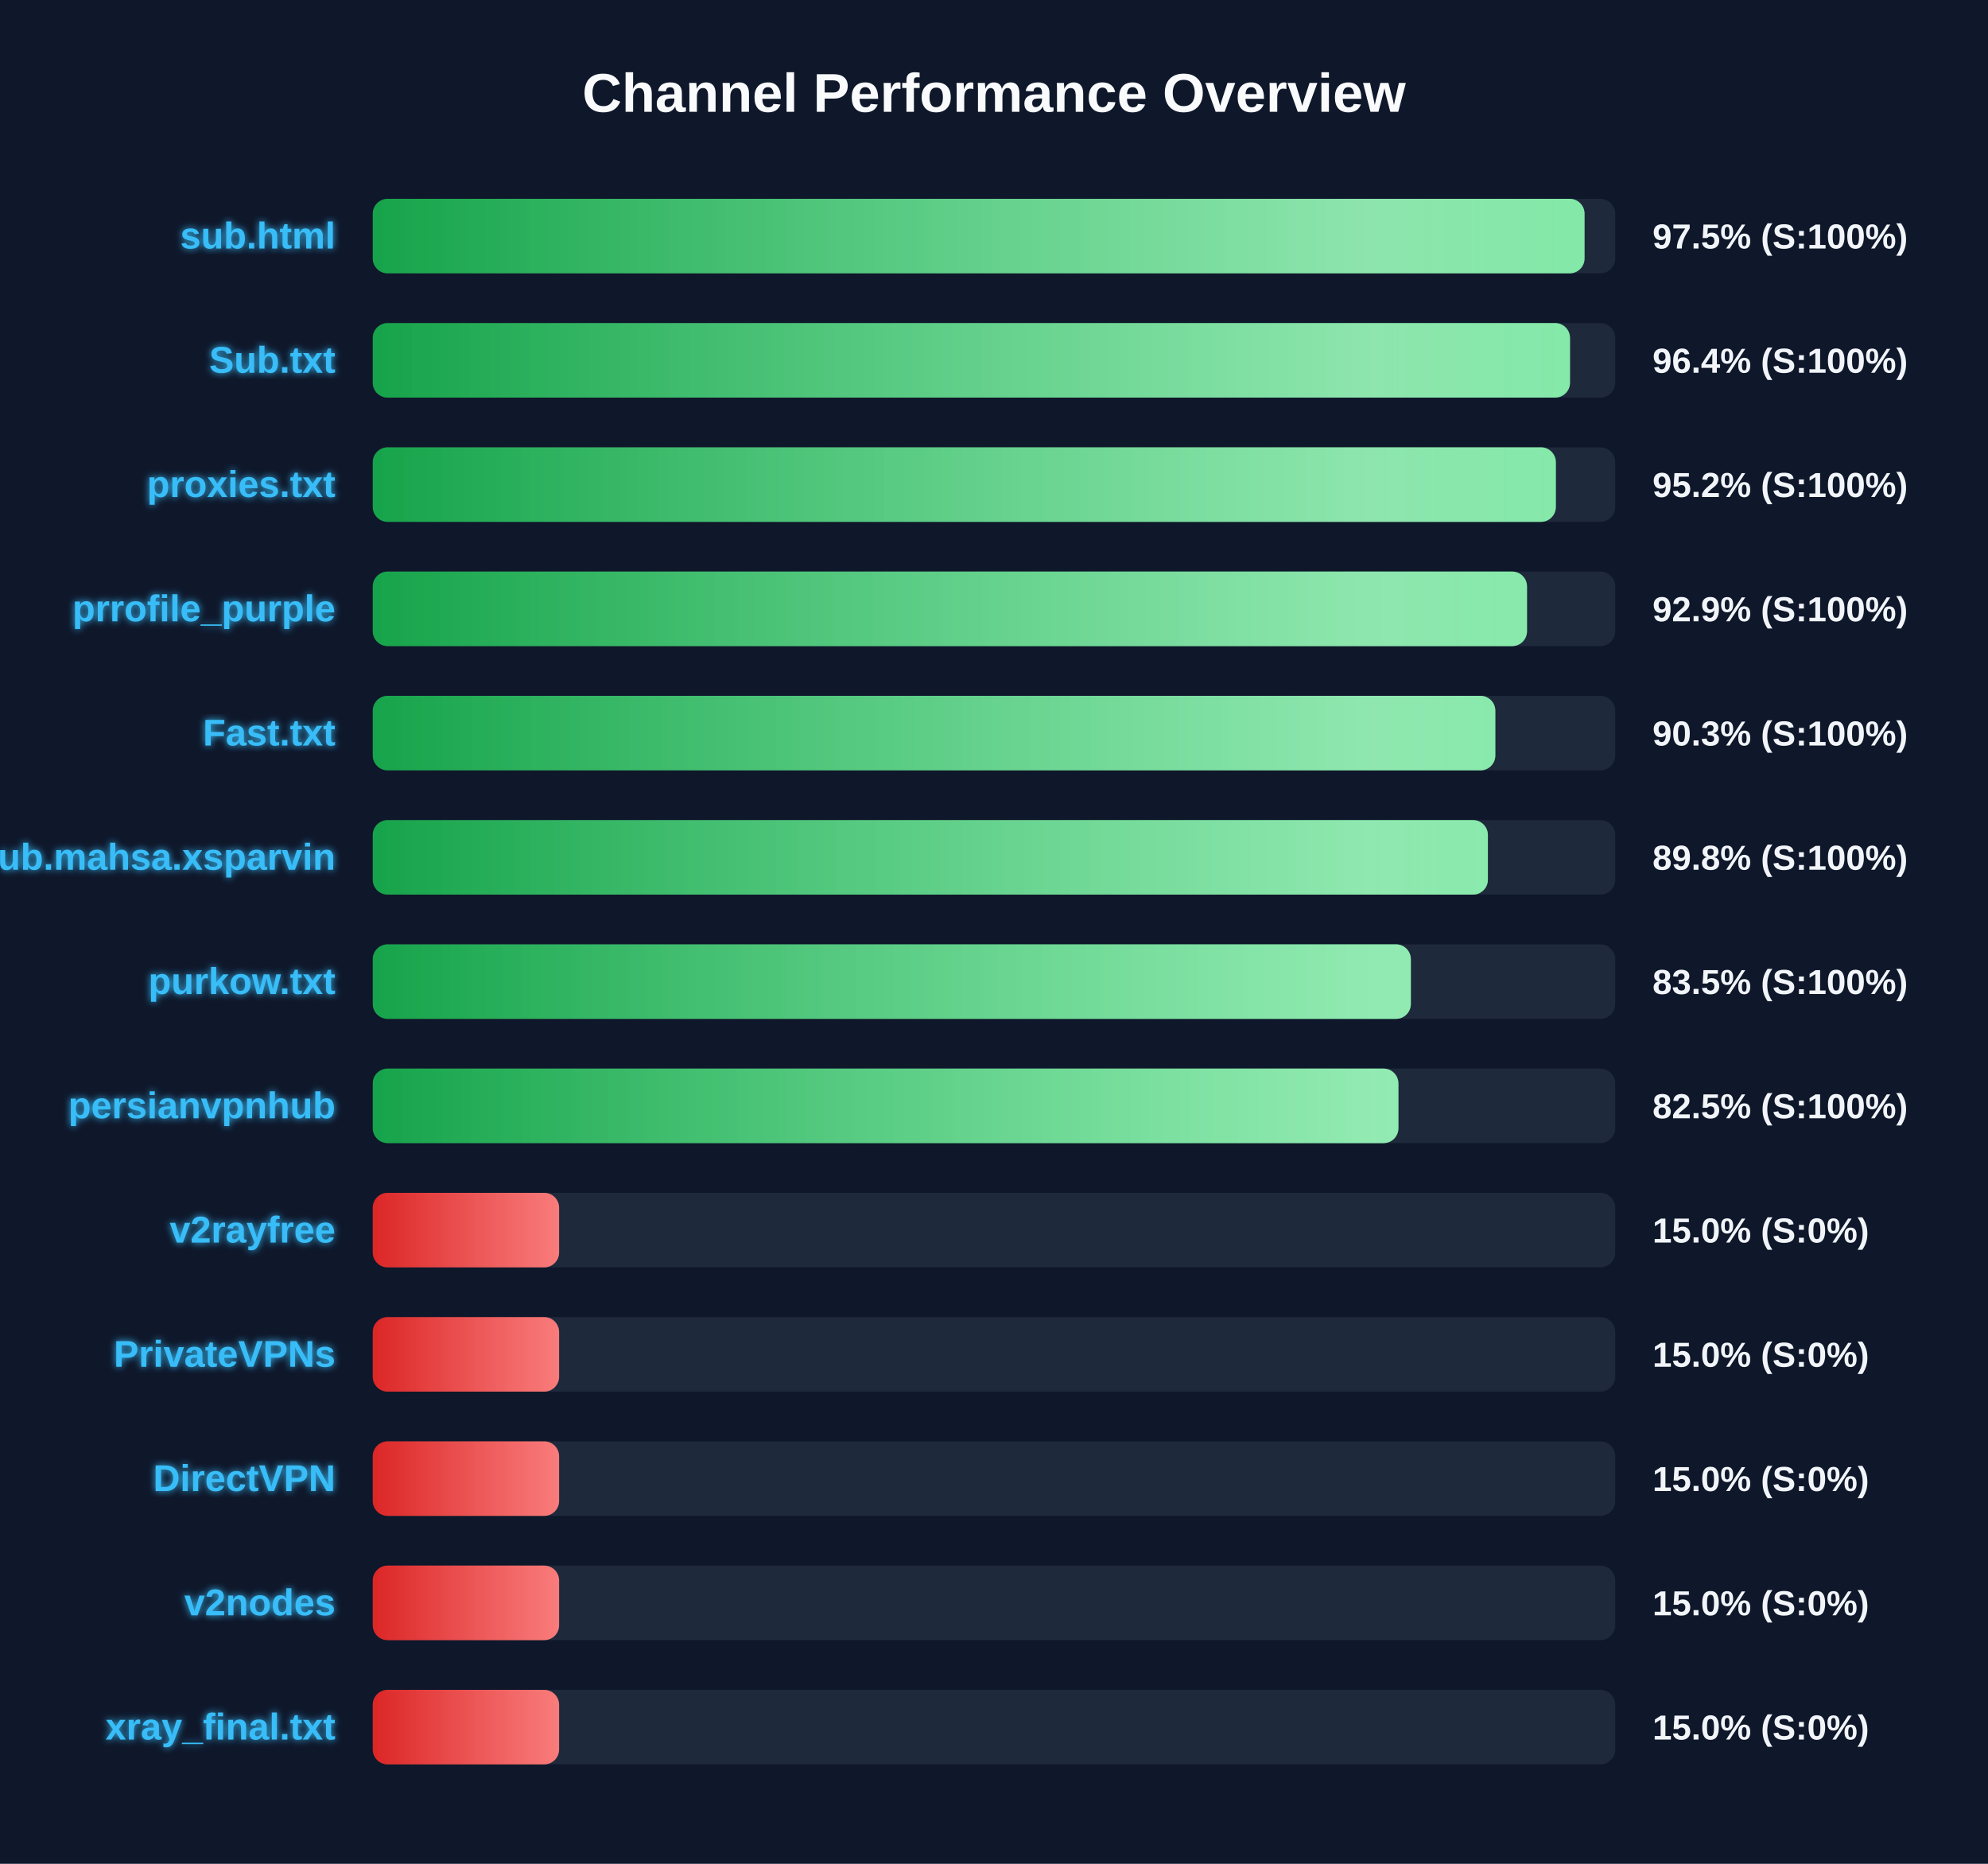
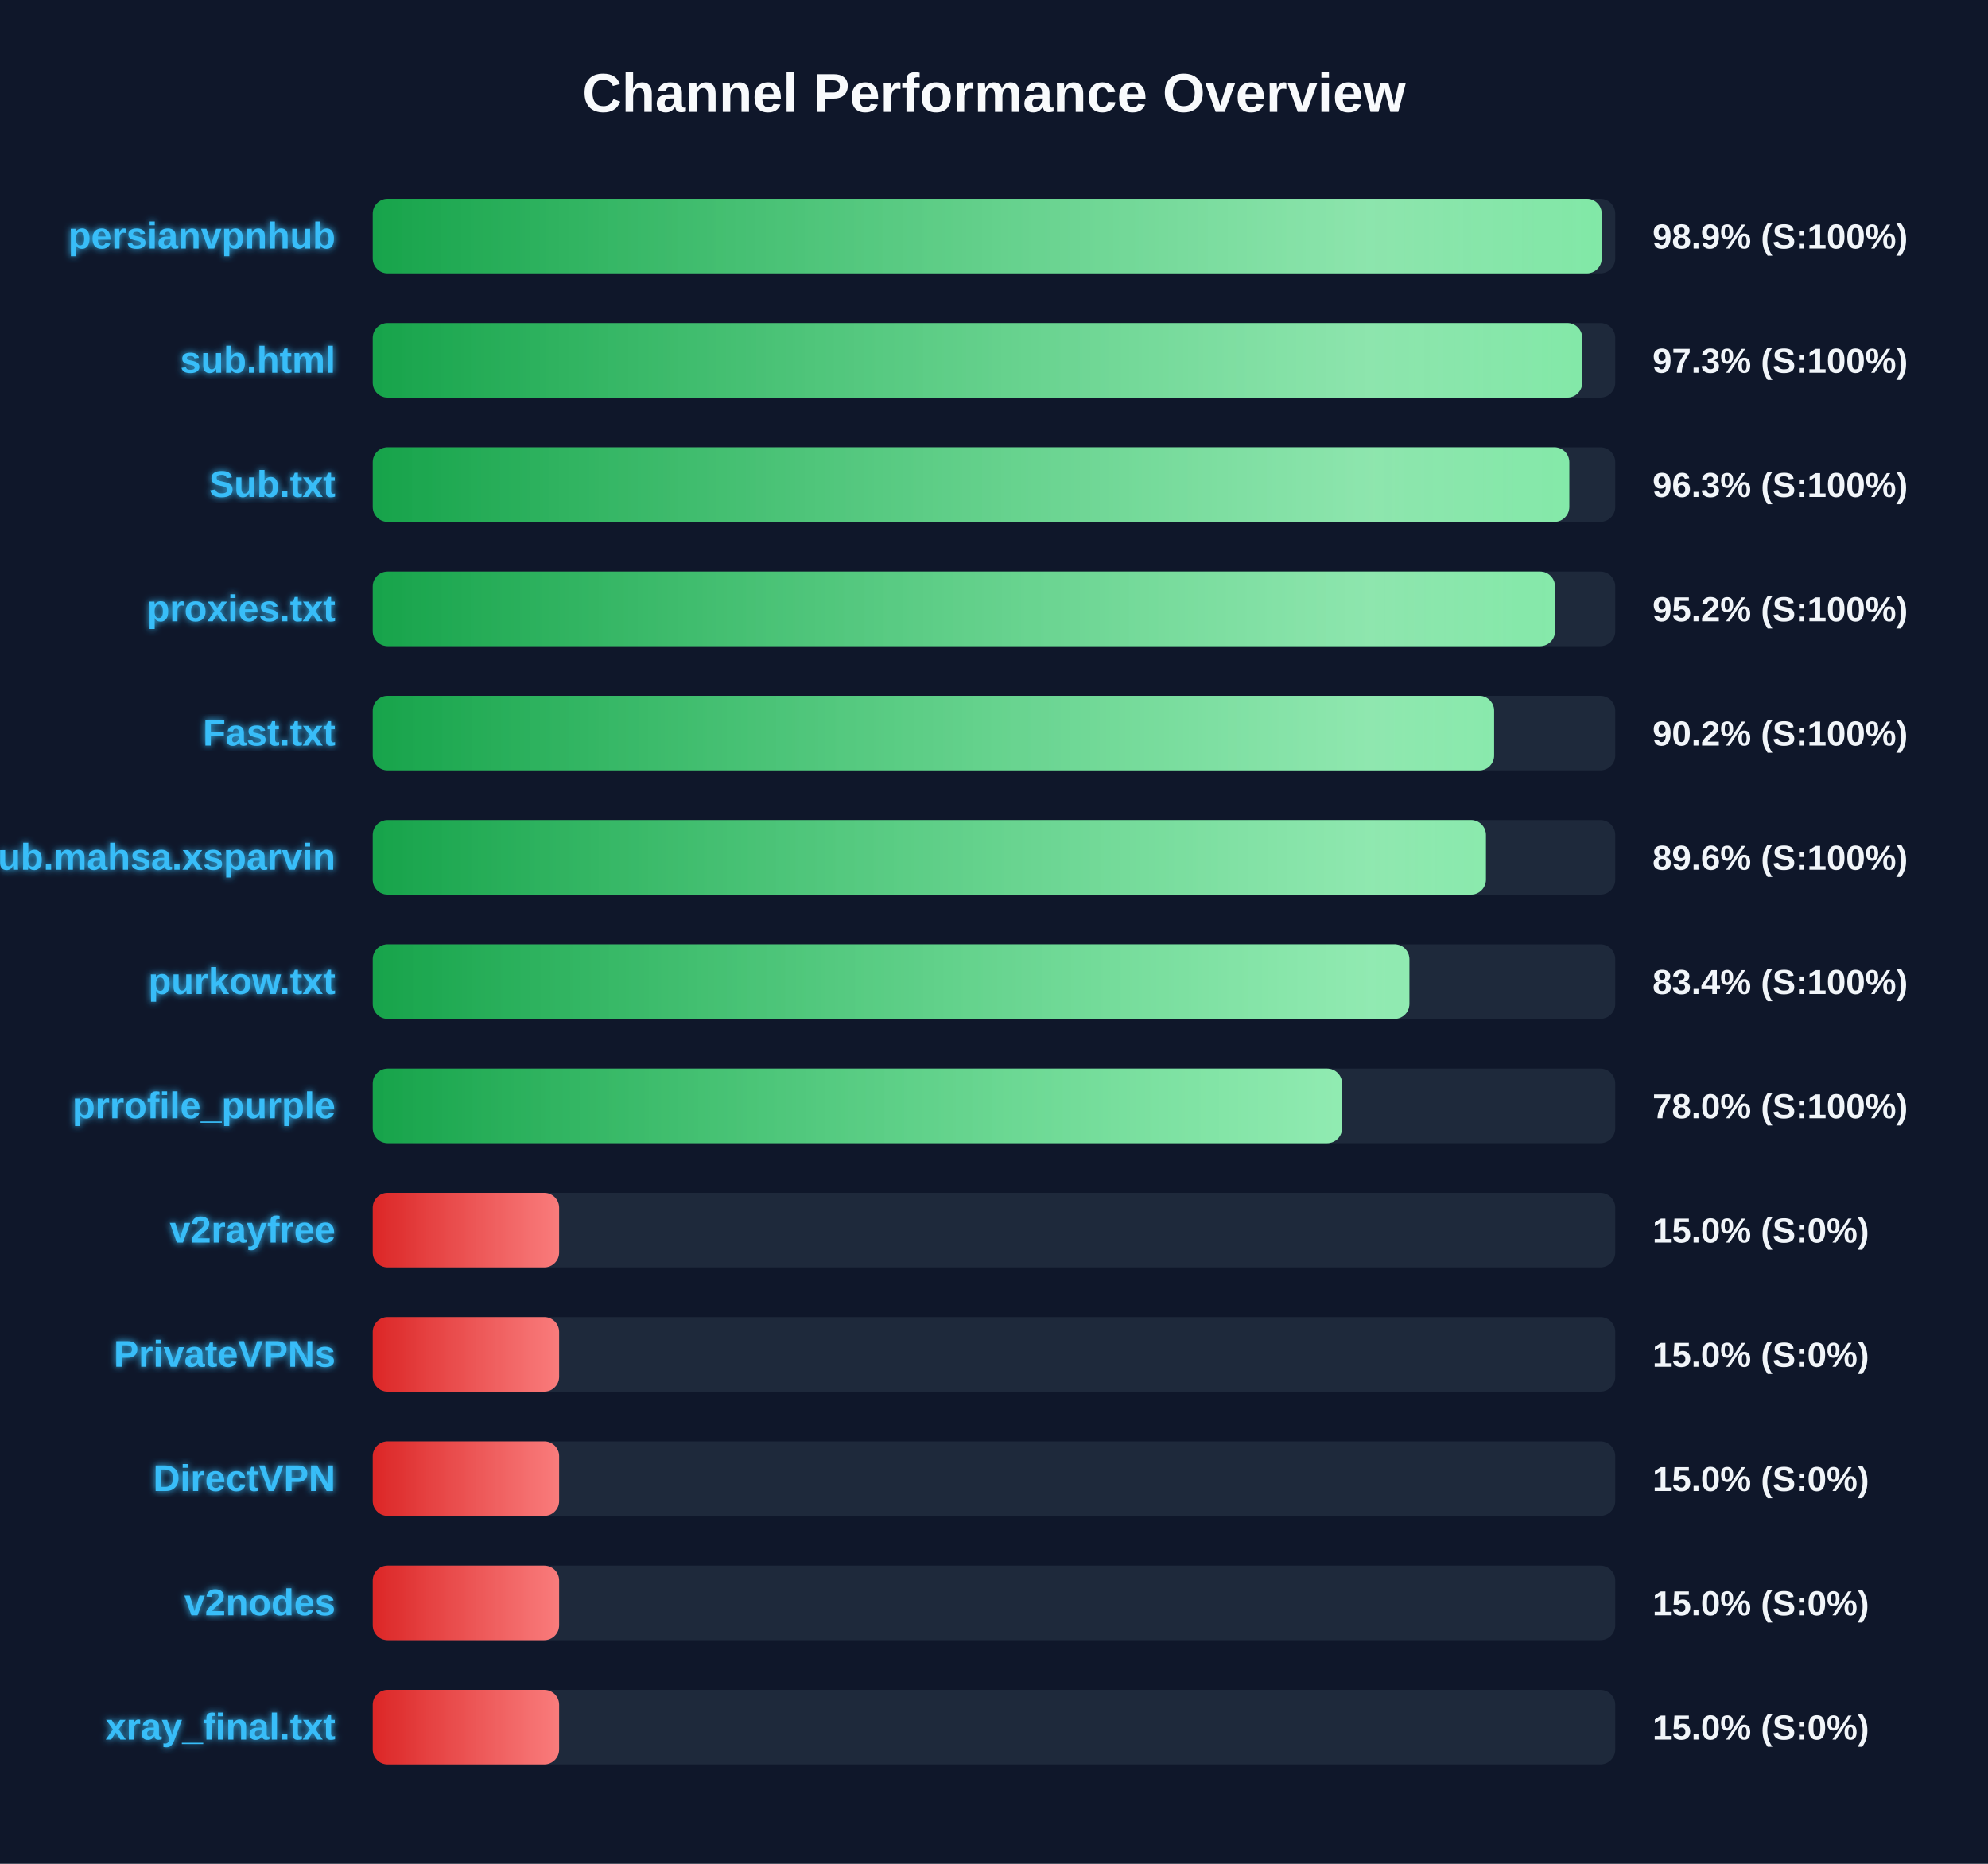
<svg xmlns="http://www.w3.org/2000/svg" width="800" height="750" version="1.1">
  <defs>
    <linearGradient id="grad-green" x1="0%" y1="0%" x2="100%" y2="0%">
      <stop offset="0%" stop-color="#16a34a" />
      <stop offset="100%" stop-color="#4ade80" />
    </linearGradient>
    <linearGradient id="grad-yellow" x1="0%" y1="0%" x2="100%" y2="0%">
      <stop offset="0%" stop-color="#ca8a04" />
      <stop offset="100%" stop-color="#fde047" />
    </linearGradient>
    <linearGradient id="grad-red" x1="0%" y1="0%" x2="100%" y2="0%">
      <stop offset="0%" stop-color="#dc2626" />
      <stop offset="100%" stop-color="#f87171" />
    </linearGradient>
    <linearGradient id="shimmer" x1="0%" y1="0%" x2="100%" y2="0%">
      <stop offset="0%" stop-color="rgba(255,255,255,0)" />
      <stop offset="50%" stop-color="rgba(255,255,255,0.4)" />
      <stop offset="100%" stop-color="rgba(255,255,255,0)" />
    </linearGradient>
    <filter id="glow" x="-20%" y="-20%" width="140%" height="140%">
      <feGaussianBlur stdDeviation="1.5" result="blur" />
      <feComposite in="SourceGraphic" in2="blur" operator="over" />
    </filter>
  </defs>
  <style>
        .bg-rect { fill: #0f172a; }
        .title { font: bold 22px 'Segoe UI', Arial, sans-serif; fill: #f8fafc; }
        .row { font: bold 15px 'Segoe UI', Arial, sans-serif; fill: #38bdf8; filter: url(#glow); }
        .score { font: bold 14px 'Segoe UI', Arial, sans-serif; fill: #f1f5f9; }
        @keyframes shimmer-anim {
            0% { transform: translateX(-100%); }
            100% { transform: translateX(200%); }
        }
        .shimmer-rect {
            animation: shimmer-anim 2.5s infinite linear;
        }
    </style>
  <rect width="100%" height="100%" class="bg-rect" />
  <text x="400" y="45" text-anchor="middle" class="title">Channel Performance Overview</text>
  <rect x="150" y="80" width="500" height="30" fill="#1e293b" rx="6" />
  <clipPath id="clip-0">
-     <rect x="150" y="80" width="487.65" height="30" rx="6" />
+     <rect x="150" y="80" width="494.55" height="30" rx="6" />
  </clipPath>
-   <rect x="150" y="80" width="487.65" height="30" fill="url(#grad-green)" rx="6" />
+   <rect x="150" y="80" width="494.55" height="30" fill="url(#grad-green)" rx="6" />
  <g clip-path="url(#clip-0)">
    <rect x="150" y="80" width="100%" height="30" fill="url(#shimmer)" class="shimmer-rect" />
  </g>
-   <text x="135" y="100" text-anchor="end" class="row">sub.html</text>
-   <text x="665" y="100" text-anchor="start" class="score">97.5% (S:100%)</text>
+   <text x="135" y="100" text-anchor="end" class="row">persianvpnhub</text>
+   <text x="665" y="100" text-anchor="start" class="score">98.9% (S:100%)</text>
  <rect x="150" y="130" width="500" height="30" fill="#1e293b" rx="6" />
  <clipPath id="clip-1">
-     <rect x="150" y="130" width="481.8" height="30" rx="6" />
+     <rect x="150" y="130" width="486.7" height="30" rx="6" />
  </clipPath>
-   <rect x="150" y="130" width="481.8" height="30" fill="url(#grad-green)" rx="6" />
+   <rect x="150" y="130" width="486.7" height="30" fill="url(#grad-green)" rx="6" />
  <g clip-path="url(#clip-1)">
    <rect x="150" y="130" width="100%" height="30" fill="url(#shimmer)" class="shimmer-rect" />
  </g>
-   <text x="135" y="150" text-anchor="end" class="row">Sub.txt</text>
-   <text x="665" y="150" text-anchor="start" class="score">96.4% (S:100%)</text>
+   <text x="135" y="150" text-anchor="end" class="row">sub.html</text>
+   <text x="665" y="150" text-anchor="start" class="score">97.3% (S:100%)</text>
  <rect x="150" y="180" width="500" height="30" fill="#1e293b" rx="6" />
  <clipPath id="clip-2">
-     <rect x="150" y="180" width="476.1" height="30" rx="6" />
+     <rect x="150" y="180" width="481.5" height="30" rx="6" />
  </clipPath>
-   <rect x="150" y="180" width="476.1" height="30" fill="url(#grad-green)" rx="6" />
+   <rect x="150" y="180" width="481.5" height="30" fill="url(#grad-green)" rx="6" />
  <g clip-path="url(#clip-2)">
    <rect x="150" y="180" width="100%" height="30" fill="url(#shimmer)" class="shimmer-rect" />
  </g>
-   <text x="135" y="200" text-anchor="end" class="row">proxies.txt</text>
-   <text x="665" y="200" text-anchor="start" class="score">95.2% (S:100%)</text>
+   <text x="135" y="200" text-anchor="end" class="row">Sub.txt</text>
+   <text x="665" y="200" text-anchor="start" class="score">96.3% (S:100%)</text>
  <rect x="150" y="230" width="500" height="30" fill="#1e293b" rx="6" />
  <clipPath id="clip-3">
-     <rect x="150" y="230" width="464.5" height="30" rx="6" />
+     <rect x="150" y="230" width="475.75" height="30" rx="6" />
  </clipPath>
-   <rect x="150" y="230" width="464.5" height="30" fill="url(#grad-green)" rx="6" />
+   <rect x="150" y="230" width="475.75" height="30" fill="url(#grad-green)" rx="6" />
  <g clip-path="url(#clip-3)">
    <rect x="150" y="230" width="100%" height="30" fill="url(#shimmer)" class="shimmer-rect" />
  </g>
-   <text x="135" y="250" text-anchor="end" class="row">prrofile_purple</text>
-   <text x="665" y="250" text-anchor="start" class="score">92.9% (S:100%)</text>
+   <text x="135" y="250" text-anchor="end" class="row">proxies.txt</text>
+   <text x="665" y="250" text-anchor="start" class="score">95.2% (S:100%)</text>
  <rect x="150" y="280" width="500" height="30" fill="#1e293b" rx="6" />
  <clipPath id="clip-4">
-     <rect x="150" y="280" width="451.75" height="30" rx="6" />
+     <rect x="150" y="280" width="451.25" height="30" rx="6" />
  </clipPath>
-   <rect x="150" y="280" width="451.75" height="30" fill="url(#grad-green)" rx="6" />
+   <rect x="150" y="280" width="451.25" height="30" fill="url(#grad-green)" rx="6" />
  <g clip-path="url(#clip-4)">
    <rect x="150" y="280" width="100%" height="30" fill="url(#shimmer)" class="shimmer-rect" />
  </g>
  <text x="135" y="300" text-anchor="end" class="row">Fast.txt</text>
-   <text x="665" y="300" text-anchor="start" class="score">90.3% (S:100%)</text>
+   <text x="665" y="300" text-anchor="start" class="score">90.2% (S:100%)</text>
  <rect x="150" y="330" width="500" height="30" fill="#1e293b" rx="6" />
  <clipPath id="clip-5">
-     <rect x="150" y="330" width="448.75" height="30" rx="6" />
+     <rect x="150" y="330" width="447.95" height="30" rx="6" />
  </clipPath>
-   <rect x="150" y="330" width="448.75" height="30" fill="url(#grad-green)" rx="6" />
+   <rect x="150" y="330" width="447.95" height="30" fill="url(#grad-green)" rx="6" />
  <g clip-path="url(#clip-5)">
    <rect x="150" y="330" width="100%" height="30" fill="url(#shimmer)" class="shimmer-rect" />
  </g>
  <text x="135" y="350" text-anchor="end" class="row">Sub.mahsa.xsparvin</text>
-   <text x="665" y="350" text-anchor="start" class="score">89.8% (S:100%)</text>
+   <text x="665" y="350" text-anchor="start" class="score">89.6% (S:100%)</text>
  <rect x="150" y="380" width="500" height="30" fill="#1e293b" rx="6" />
  <clipPath id="clip-6">
-     <rect x="150" y="380" width="417.75" height="30" rx="6" />
+     <rect x="150" y="380" width="417.15" height="30" rx="6" />
  </clipPath>
-   <rect x="150" y="380" width="417.75" height="30" fill="url(#grad-green)" rx="6" />
+   <rect x="150" y="380" width="417.15" height="30" fill="url(#grad-green)" rx="6" />
  <g clip-path="url(#clip-6)">
    <rect x="150" y="380" width="100%" height="30" fill="url(#shimmer)" class="shimmer-rect" />
  </g>
  <text x="135" y="400" text-anchor="end" class="row">purkow.txt</text>
-   <text x="665" y="400" text-anchor="start" class="score">83.5% (S:100%)</text>
+   <text x="665" y="400" text-anchor="start" class="score">83.4% (S:100%)</text>
  <rect x="150" y="430" width="500" height="30" fill="#1e293b" rx="6" />
  <clipPath id="clip-7">
-     <rect x="150" y="430" width="412.75" height="30" rx="6" />
+     <rect x="150" y="430" width="390.05" height="30" rx="6" />
  </clipPath>
-   <rect x="150" y="430" width="412.75" height="30" fill="url(#grad-green)" rx="6" />
+   <rect x="150" y="430" width="390.05" height="30" fill="url(#grad-green)" rx="6" />
  <g clip-path="url(#clip-7)">
    <rect x="150" y="430" width="100%" height="30" fill="url(#shimmer)" class="shimmer-rect" />
  </g>
-   <text x="135" y="450" text-anchor="end" class="row">persianvpnhub</text>
-   <text x="665" y="450" text-anchor="start" class="score">82.5% (S:100%)</text>
+   <text x="135" y="450" text-anchor="end" class="row">prrofile_purple</text>
+   <text x="665" y="450" text-anchor="start" class="score">78.0% (S:100%)</text>
  <rect x="150" y="480" width="500" height="30" fill="#1e293b" rx="6" />
  <clipPath id="clip-8">
    <rect x="150" y="480" width="75.0" height="30" rx="6" />
  </clipPath>
  <rect x="150" y="480" width="75.0" height="30" fill="url(#grad-red)" rx="6" />
  <g clip-path="url(#clip-8)">
    <rect x="150" y="480" width="100%" height="30" fill="url(#shimmer)" class="shimmer-rect" />
  </g>
  <text x="135" y="500" text-anchor="end" class="row">v2rayfree</text>
  <text x="665" y="500" text-anchor="start" class="score">15.0% (S:0%)</text>
  <rect x="150" y="530" width="500" height="30" fill="#1e293b" rx="6" />
  <clipPath id="clip-9">
    <rect x="150" y="530" width="75.0" height="30" rx="6" />
  </clipPath>
  <rect x="150" y="530" width="75.0" height="30" fill="url(#grad-red)" rx="6" />
  <g clip-path="url(#clip-9)">
    <rect x="150" y="530" width="100%" height="30" fill="url(#shimmer)" class="shimmer-rect" />
  </g>
  <text x="135" y="550" text-anchor="end" class="row">PrivateVPNs</text>
  <text x="665" y="550" text-anchor="start" class="score">15.0% (S:0%)</text>
  <rect x="150" y="580" width="500" height="30" fill="#1e293b" rx="6" />
  <clipPath id="clip-10">
    <rect x="150" y="580" width="75.0" height="30" rx="6" />
  </clipPath>
  <rect x="150" y="580" width="75.0" height="30" fill="url(#grad-red)" rx="6" />
  <g clip-path="url(#clip-10)">
    <rect x="150" y="580" width="100%" height="30" fill="url(#shimmer)" class="shimmer-rect" />
  </g>
  <text x="135" y="600" text-anchor="end" class="row">DirectVPN</text>
  <text x="665" y="600" text-anchor="start" class="score">15.0% (S:0%)</text>
  <rect x="150" y="630" width="500" height="30" fill="#1e293b" rx="6" />
  <clipPath id="clip-11">
    <rect x="150" y="630" width="75.0" height="30" rx="6" />
  </clipPath>
  <rect x="150" y="630" width="75.0" height="30" fill="url(#grad-red)" rx="6" />
  <g clip-path="url(#clip-11)">
    <rect x="150" y="630" width="100%" height="30" fill="url(#shimmer)" class="shimmer-rect" />
  </g>
  <text x="135" y="650" text-anchor="end" class="row">v2nodes</text>
  <text x="665" y="650" text-anchor="start" class="score">15.0% (S:0%)</text>
  <rect x="150" y="680" width="500" height="30" fill="#1e293b" rx="6" />
  <clipPath id="clip-12">
    <rect x="150" y="680" width="75.0" height="30" rx="6" />
  </clipPath>
  <rect x="150" y="680" width="75.0" height="30" fill="url(#grad-red)" rx="6" />
  <g clip-path="url(#clip-12)">
    <rect x="150" y="680" width="100%" height="30" fill="url(#shimmer)" class="shimmer-rect" />
  </g>
  <text x="135" y="700" text-anchor="end" class="row">xray_final.txt</text>
  <text x="665" y="700" text-anchor="start" class="score">15.0% (S:0%)</text>
</svg>
